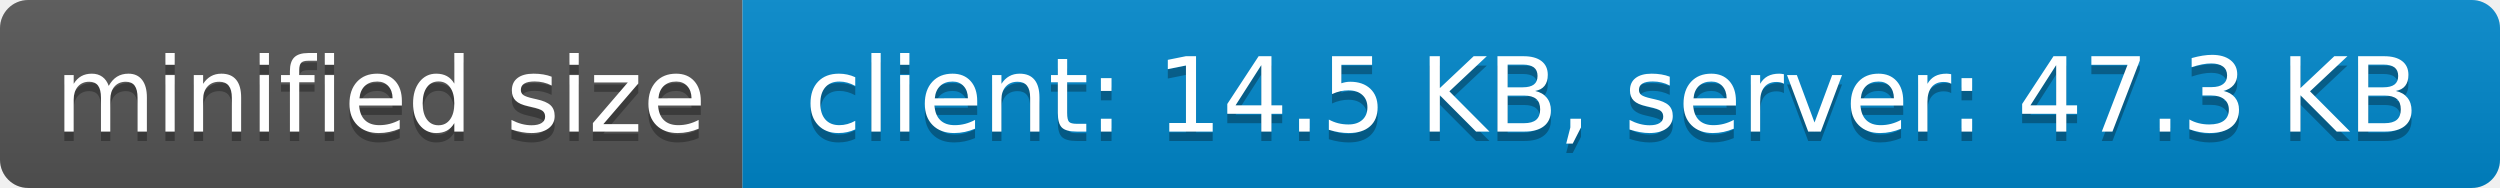
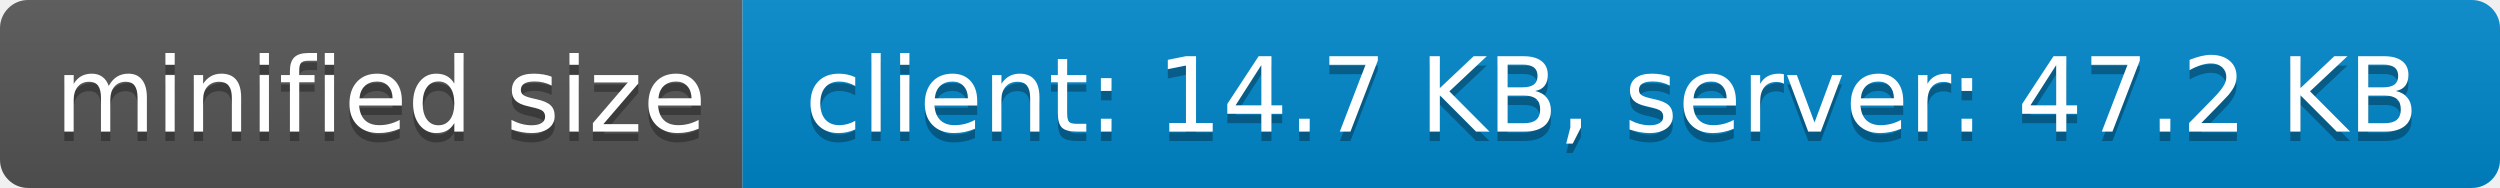
- <svg xmlns="http://www.w3.org/2000/svg" width="266" height="20" role="img" aria-label="minified size: client: 14.5 KB, server: 47.3 KB">
+ <svg xmlns="http://www.w3.org/2000/svg" width="266" height="20" role="img" aria-label="minified size: client: 14.7 KB, server: 47.2 KB">
  <linearGradient id="s" x2="0" y2="100%">
    <stop offset="0" stop-color="#bbb" stop-opacity=".1" />
    <stop offset="1" stop-opacity=".1" />
  </linearGradient>
  <clipPath id="r">
    <rect width="266" height="20" rx="3" fill="#fff" />
  </clipPath>
  <g clip-path="url(#r)">
    <rect width="79" height="20" fill="#555" />
    <rect x="79" width="187" height="20" fill="#08c" />
    <rect width="266" height="20" fill="url(#s)" />
  </g>
  <g fill="#fff" text-anchor="middle" font-family="Verdana,Geneva,DejaVu Sans,sans-serif" text-rendering="geometricPrecision" font-size="110">
    <text aria-hidden="true" x="405" y="150" fill="#010101" fill-opacity=".3" transform="scale(.1)" textLength="690">minified size</text>
    <text x="405" y="140" transform="scale(.1)" fill="#fff" textLength="690">minified size</text>
-     <text aria-hidden="true" x="1715" y="150" fill="#010101" fill-opacity=".3" transform="scale(.1)" textLength="1770">client: 14.5 KB, server: 47.3 KB</text>
-     <text x="1715" y="140" transform="scale(.1)" fill="#fff" textLength="1770">client: 14.5 KB, server: 47.3 KB</text>
+     <text aria-hidden="true" x="1715" y="150" fill="#010101" fill-opacity=".3" transform="scale(.1)" textLength="1770">client: 14.7 KB, server: 47.2 KB</text>
+     <text x="1715" y="140" transform="scale(.1)" fill="#fff" textLength="1770">client: 14.7 KB, server: 47.2 KB</text>
  </g>
</svg>
